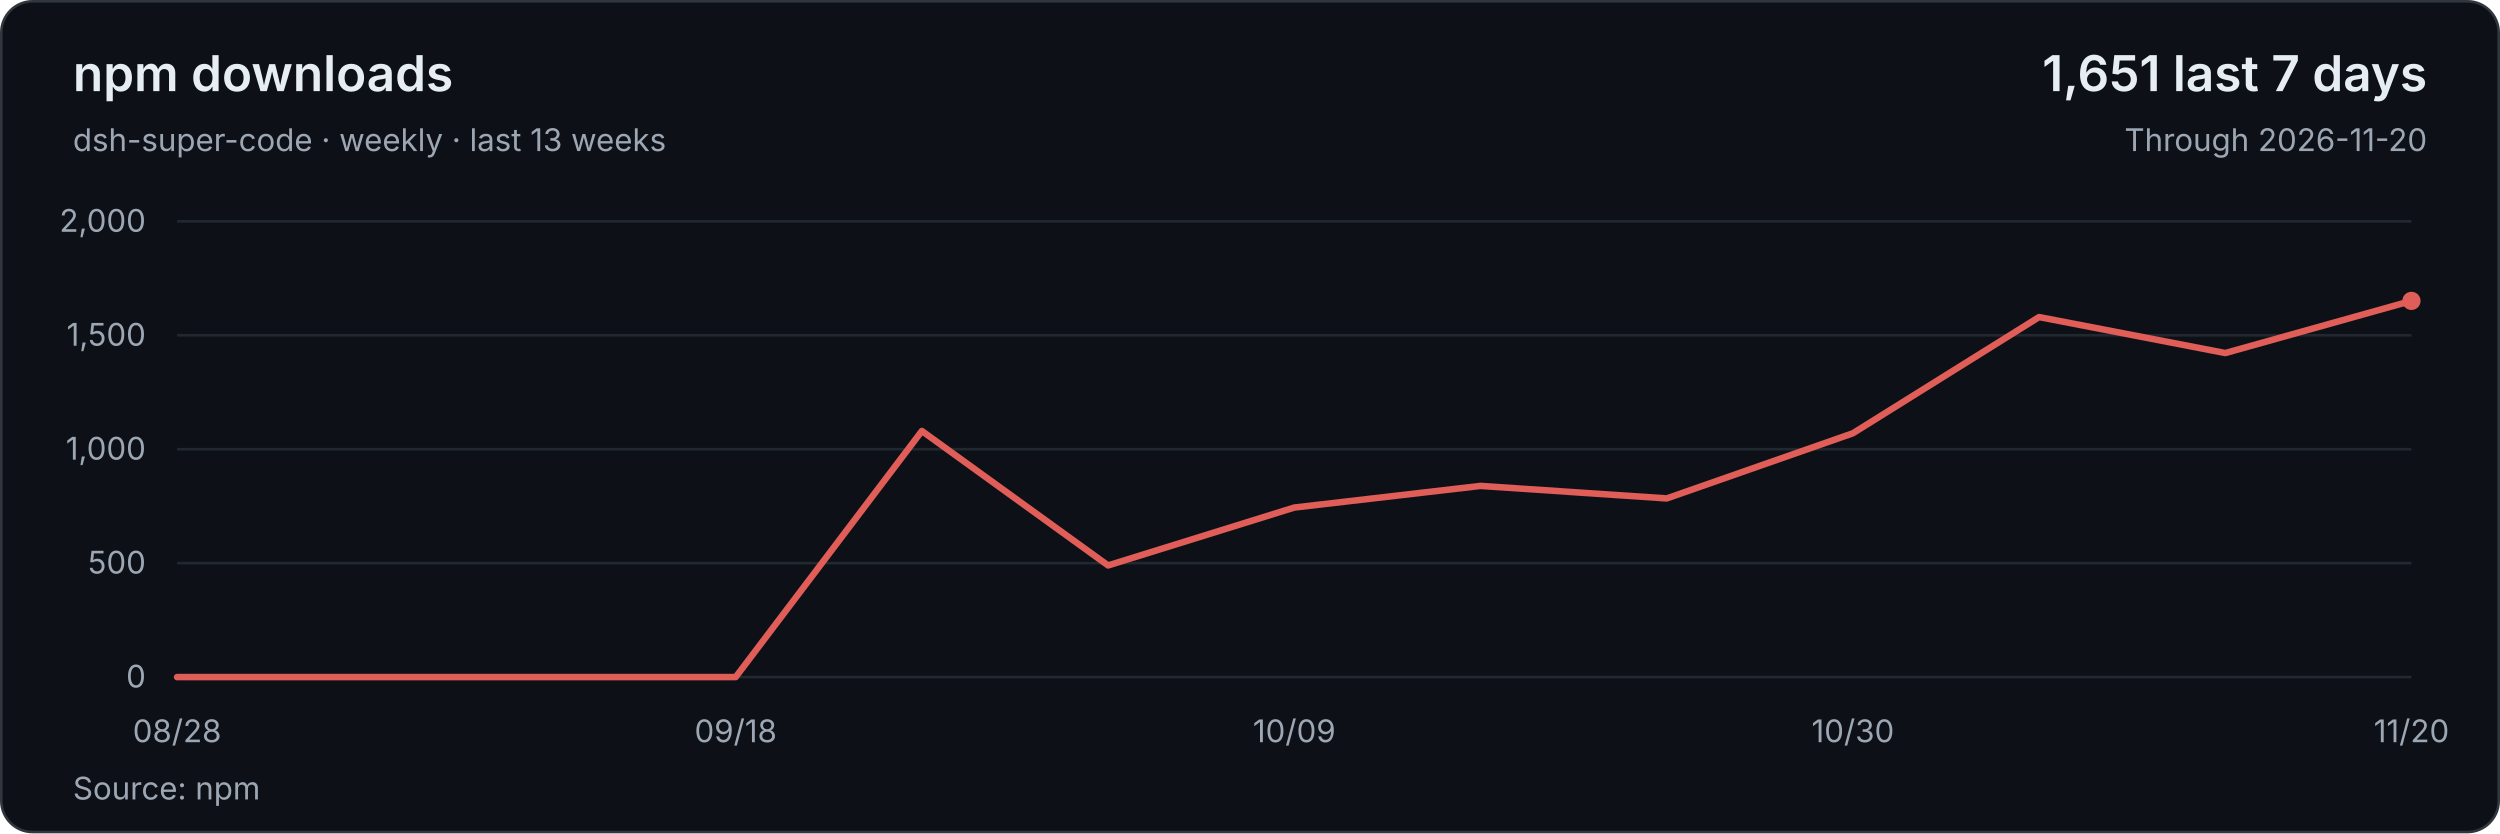
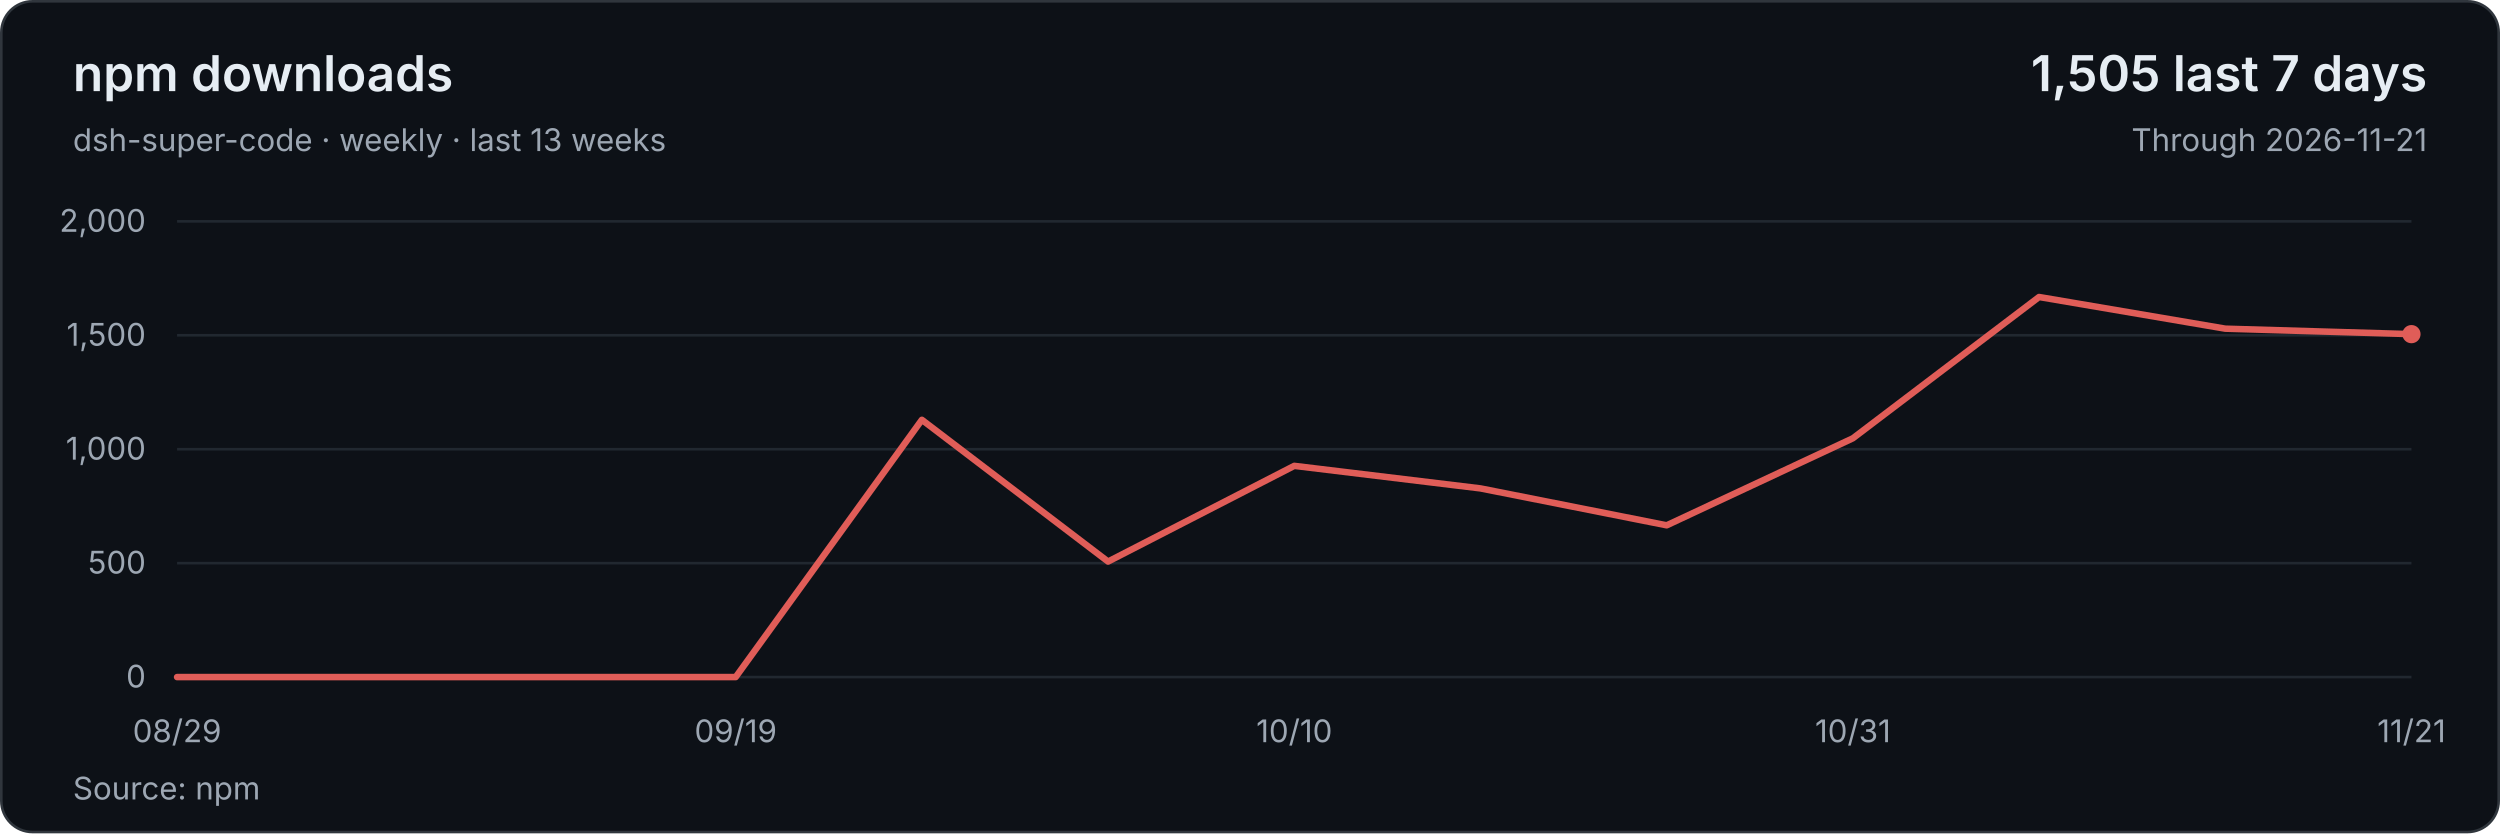
<svg xmlns="http://www.w3.org/2000/svg" width="960" height="320" viewBox="0 0 960 320" role="img" aria-labelledby="title description">
  <style>text{font-family:system-ui,-apple-system,BlinkMacSystemFont,'Segoe UI',sans-serif;font-size:12px;fill:#9da7b3;font-variant-numeric:tabular-nums}</style>
  <rect x=".5" y=".5" width="959" height="319" rx="12" fill="#0d1117" stroke="#30363d" />
  <text x="28" y="35" style="font-size:19px;font-weight:600;fill:#e6edf3">npm downloads</text>
  <text x="28" y="58">dsh-super-code · weekly · last 13 weeks</text>
-   <text x="932" y="35" text-anchor="end" style="font-size:19px;font-weight:600;fill:#e6edf3">1,651 last 7 days</text>
-   <text x="932" y="58" text-anchor="end">Through 2026-11-20</text>
+   <text x="932" y="35" text-anchor="end" style="font-size:19px;font-weight:600;fill:#e6edf3">1,505 last 7 days</text>
+   <text x="932" y="58" text-anchor="end">Through 2026-11-21</text>
  <path d="M68 260H926" stroke="#212830" />
  <text x="56" y="264" text-anchor="end">0</text>
  <path d="M68 216.25H926" stroke="#212830" />
  <text x="56" y="220.25" text-anchor="end">500</text>
  <path d="M68 172.5H926" stroke="#212830" />
  <text x="56" y="176.5" text-anchor="end">1,000</text>
  <path d="M68 128.75H926" stroke="#212830" />
  <text x="56" y="132.75" text-anchor="end">1,500</text>
  <path d="M68 85H926" stroke="#212830" />
  <text x="56" y="89" text-anchor="end">2,000</text>
-   <polyline points="68,260 139.5,260 211,260 282.5,260 354,165.5 425.5,217.13 497,194.9 568.5,186.59 640,191.4 711.5,166.38 783,121.75 854.5,135.57 926,115.54" fill="none" stroke="#e05d58" stroke-width="2.5" stroke-linejoin="round" stroke-linecap="round" />
-   <circle cx="926" cy="115.54" r="3.5" fill="#e05d58" />
-   <text x="68" y="285" text-anchor="middle">08/28</text>
-   <text x="282.5" y="285" text-anchor="middle">09/18</text>
-   <text x="497" y="285" text-anchor="middle">10/09</text>
-   <text x="711.5" y="285" text-anchor="middle">10/30</text>
-   <text x="926" y="285" text-anchor="middle">11/20</text>
+   <polyline points="68,260 139.5,260 211,260 282.5,260 354,161.21 425.5,215.64 497,178.89 568.5,187.55 640,201.72 711.5,168.3 783,114.05 854.5,126.21 926,128.31" fill="none" stroke="#e05d58" stroke-width="2.5" stroke-linejoin="round" stroke-linecap="round" />
+   <circle cx="926" cy="128.31" r="3.5" fill="#e05d58" />
+   <text x="68" y="285" text-anchor="middle">08/29</text>
+   <text x="282.5" y="285" text-anchor="middle">09/19</text>
+   <text x="497" y="285" text-anchor="middle">10/10</text>
+   <text x="711.5" y="285" text-anchor="middle">10/31</text>
+   <text x="926" y="285" text-anchor="middle">11/21</text>
  <text x="28" y="307">Source: npm</text>
</svg>
